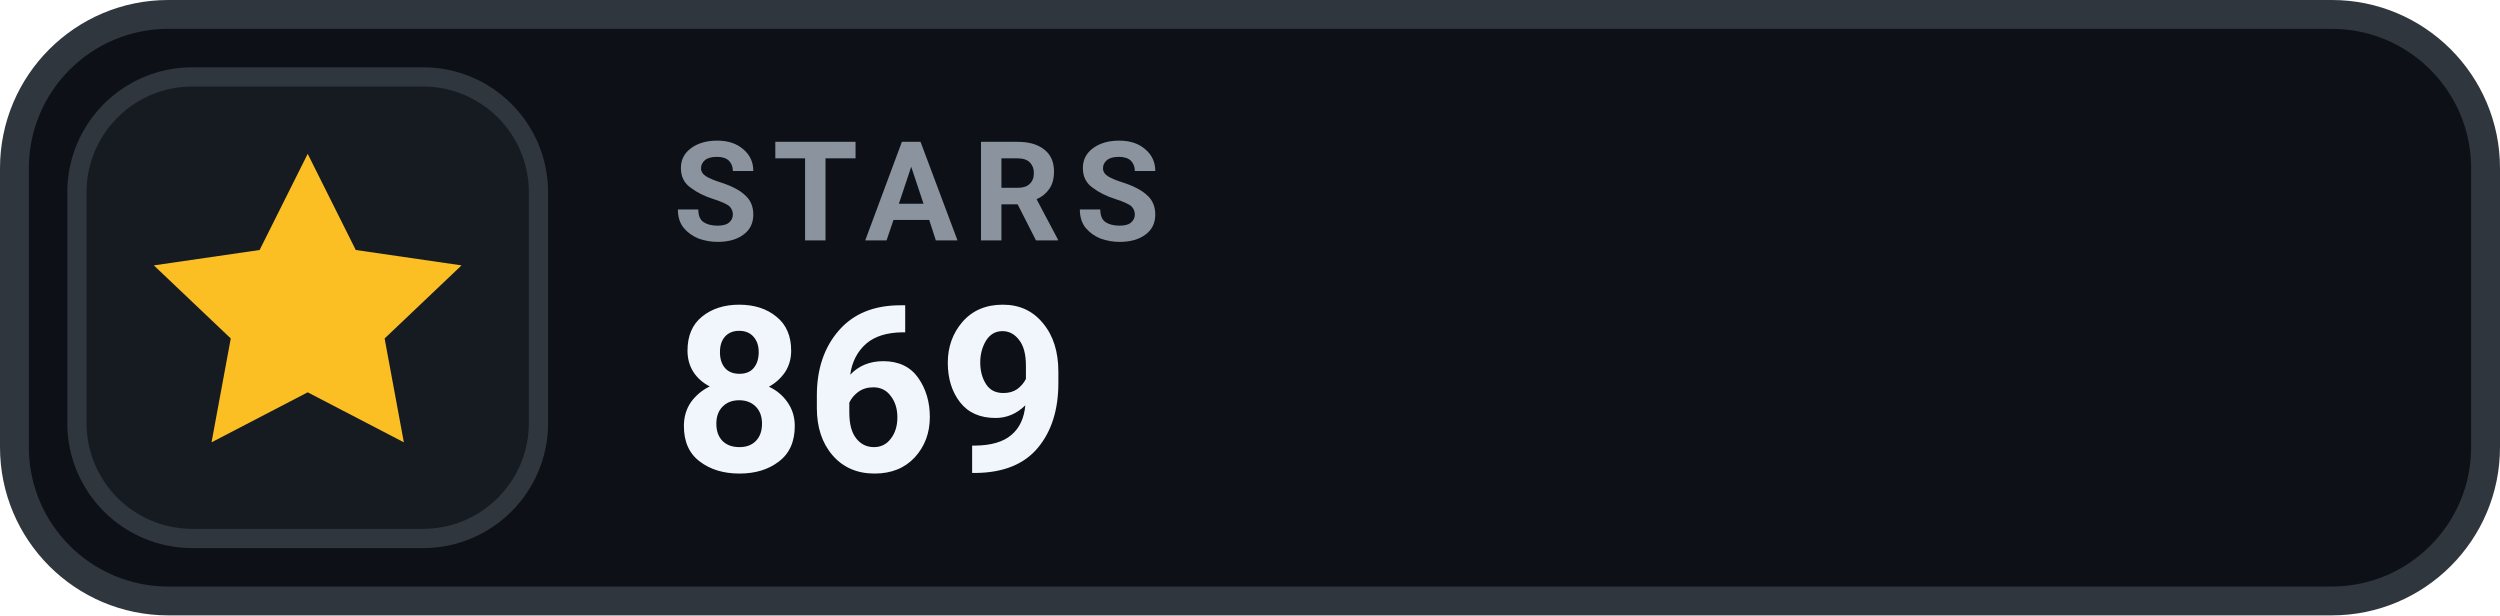
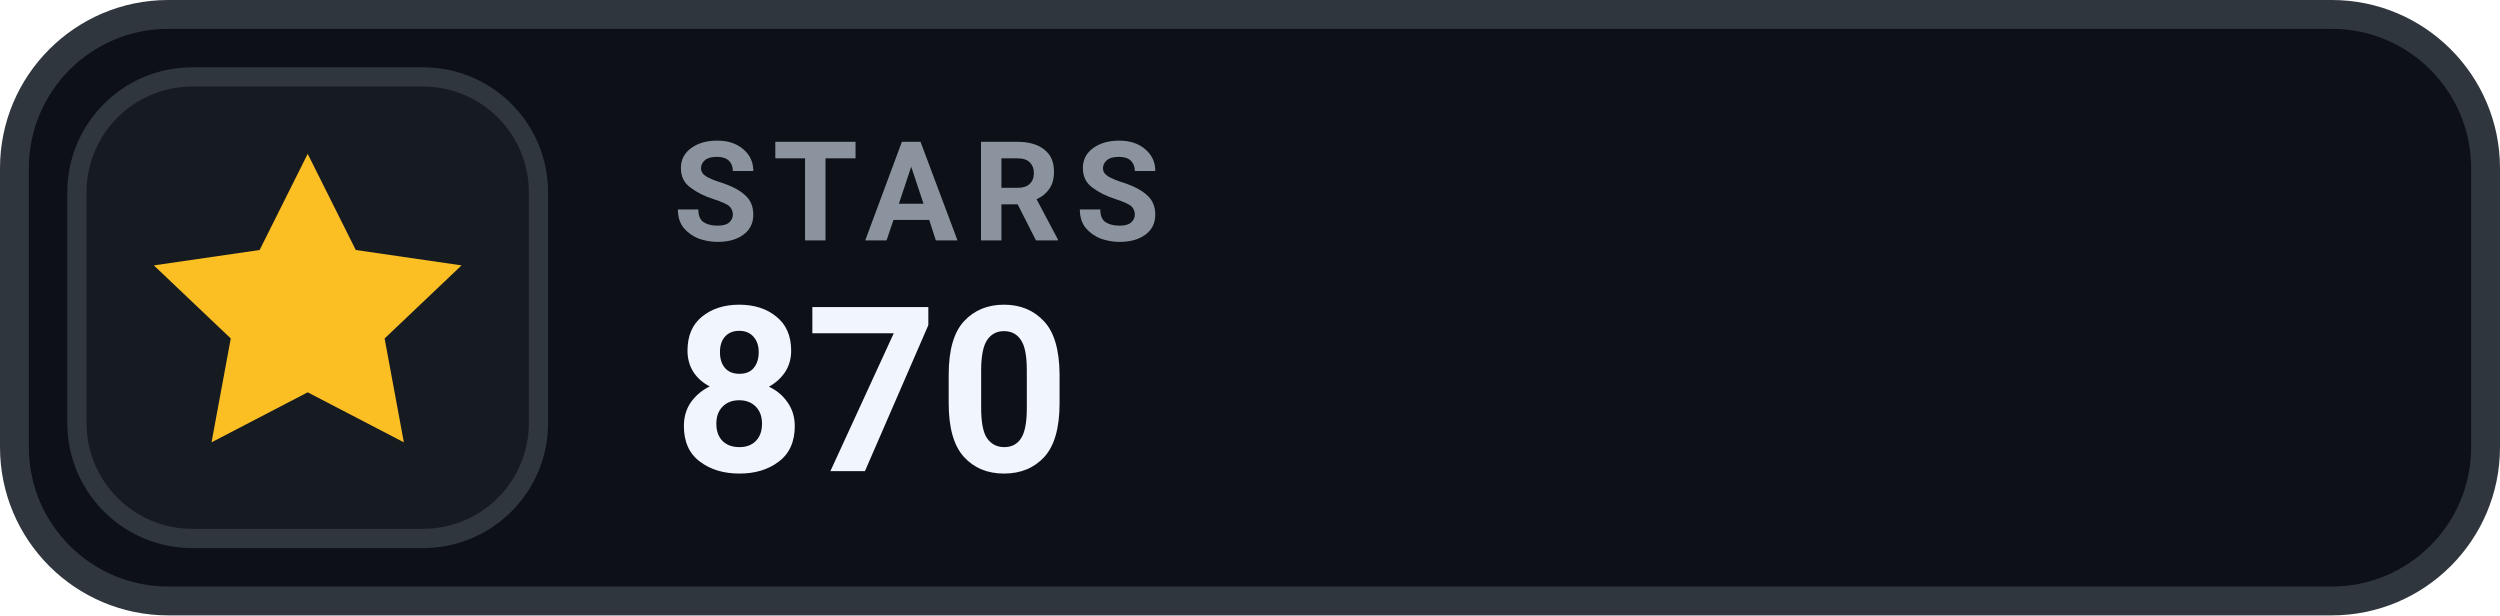
- <svg xmlns="http://www.w3.org/2000/svg" width="130" height="32" viewBox="0 0 130 32" role="img" aria-label="STARS 869">
+ <svg xmlns="http://www.w3.org/2000/svg" width="130" height="32" viewBox="0 0 130 32" role="img" aria-label="STARS 870">
  <rect x=".75" y=".75" width="128.5" height="30.5" rx="8" fill="#0D1117" stroke="#30363D" stroke-width="1.5" />
  <rect x="4" y="4" width="24" height="24" rx="6" fill="#161B22" stroke="#30363D" stroke-width="1" />
  <g transform="translate(16 16)" style="color:#FBBF24;">
    <path d="M0 -8 l2.5 5 5.5 .8 -4 3.8 1 5.4 -5 -2.6 -5 2.6 1 -5.4 -4 -3.8 5.5 -.8 Z" fill="currentColor" />
  </g>
  <text x="35" y="12.5" fill="#8B949E" font-family="-apple-system,BlinkMacSystemFont,'Segoe UI',Roboto,Helvetica,Arial,sans-serif" font-size="7.2" font-weight="700" letter-spacing=".75">STARS</text>
-   <text x="35" y="24.5" fill="#F0F6FC" font-family="-apple-system,BlinkMacSystemFont,'Segoe UI',Roboto,Helvetica,Arial,sans-serif" font-size="12" font-weight="700">869</text>
+   <text x="35" y="24.5" fill="#F0F6FC" font-family="-apple-system,BlinkMacSystemFont,'Segoe UI',Roboto,Helvetica,Arial,sans-serif" font-size="12" font-weight="700">870</text>
</svg>
